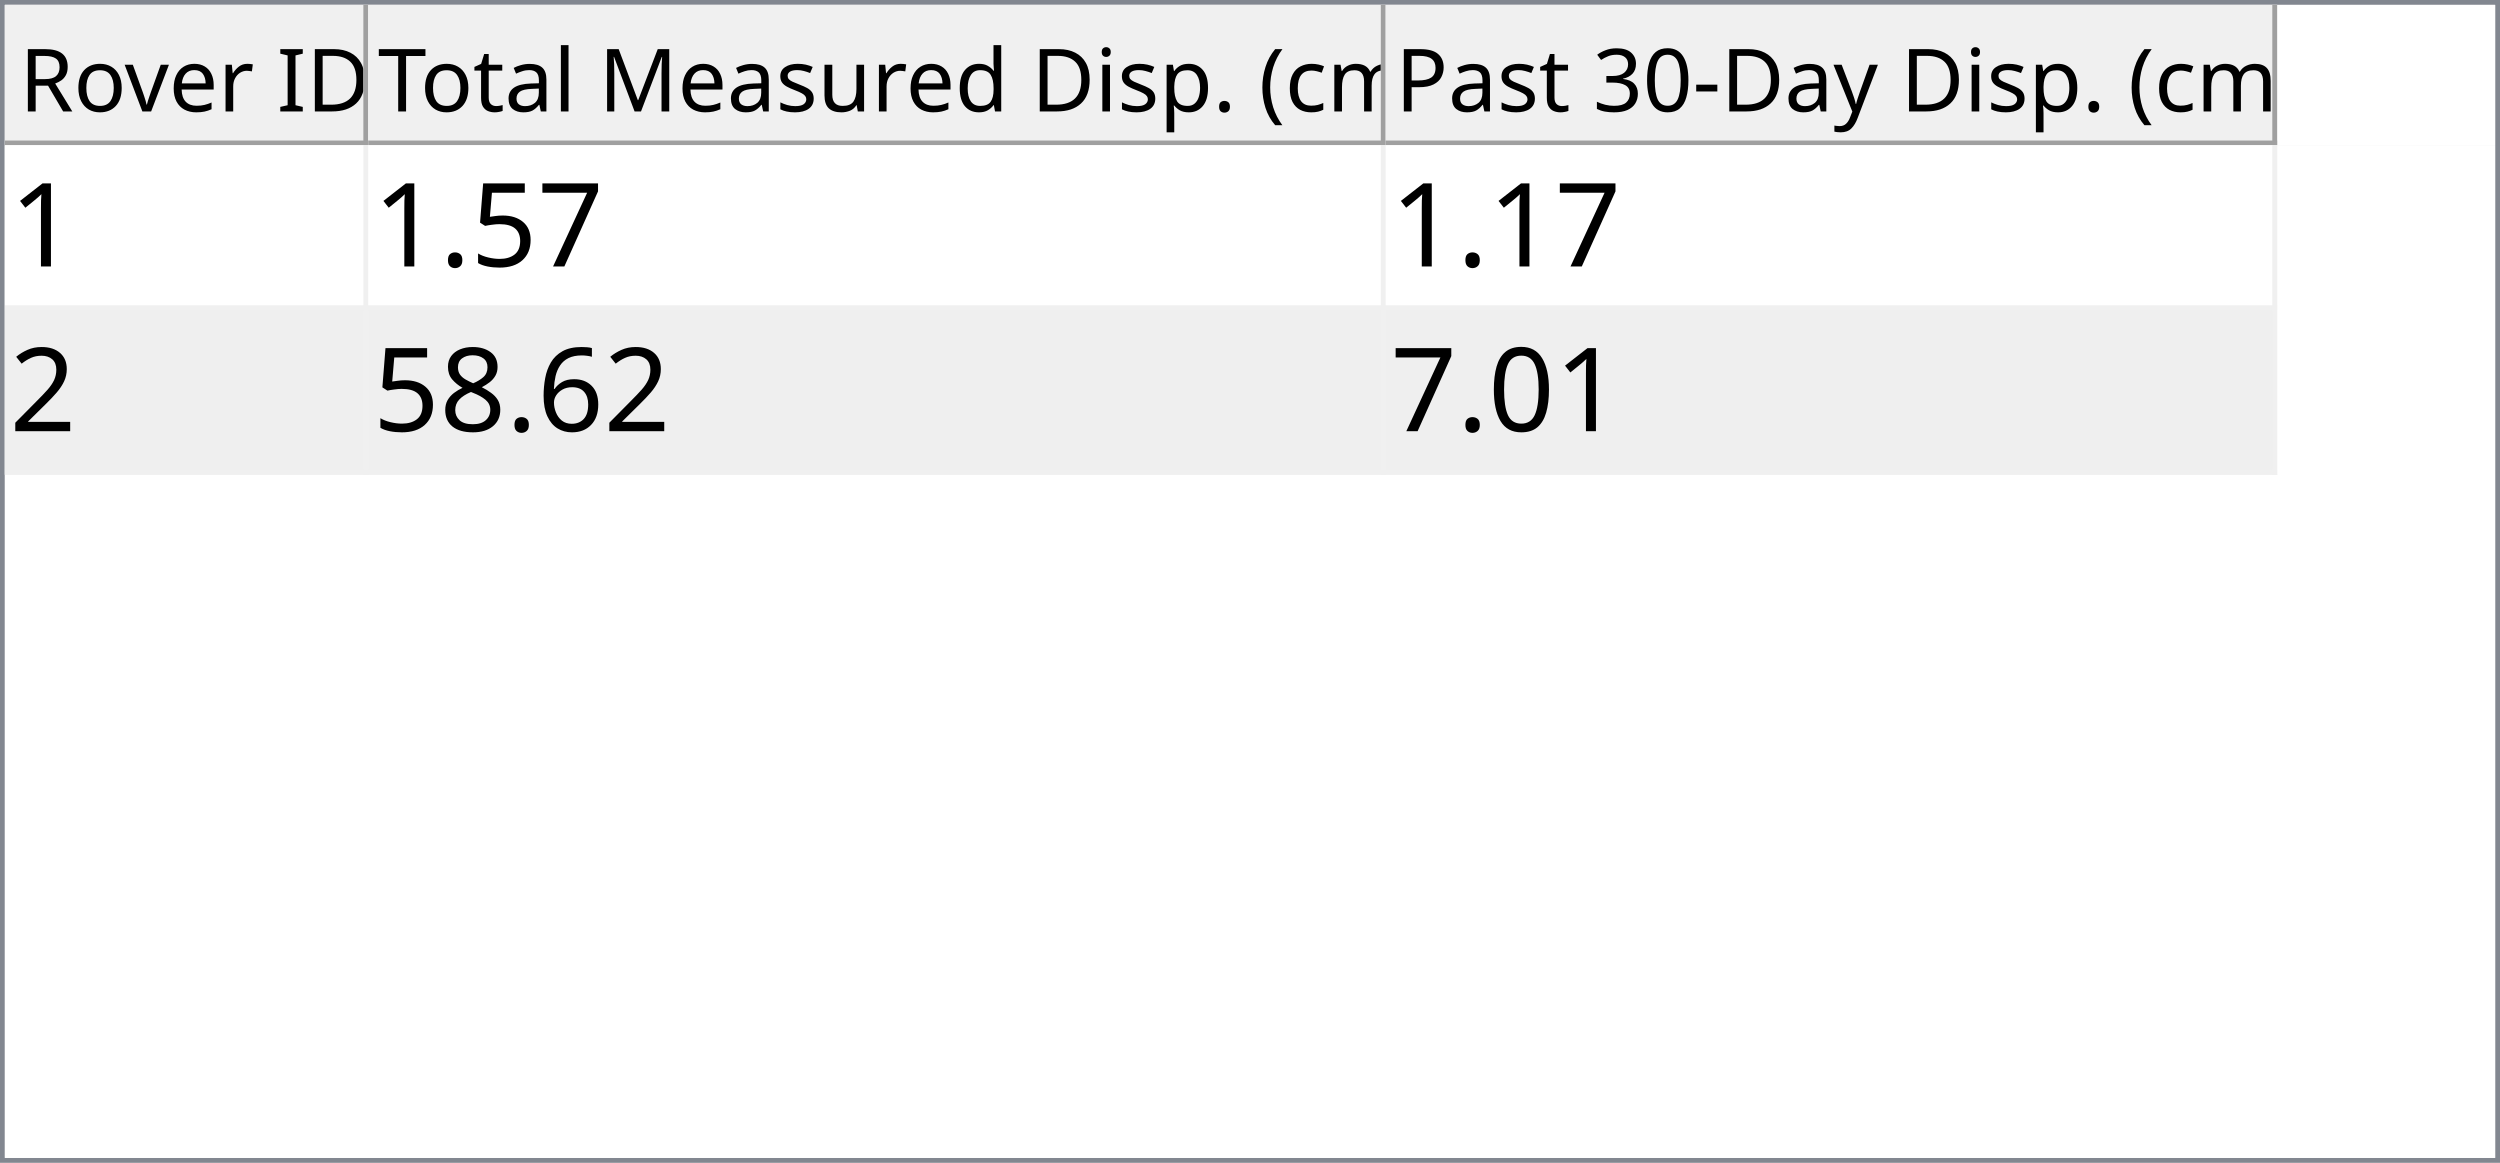
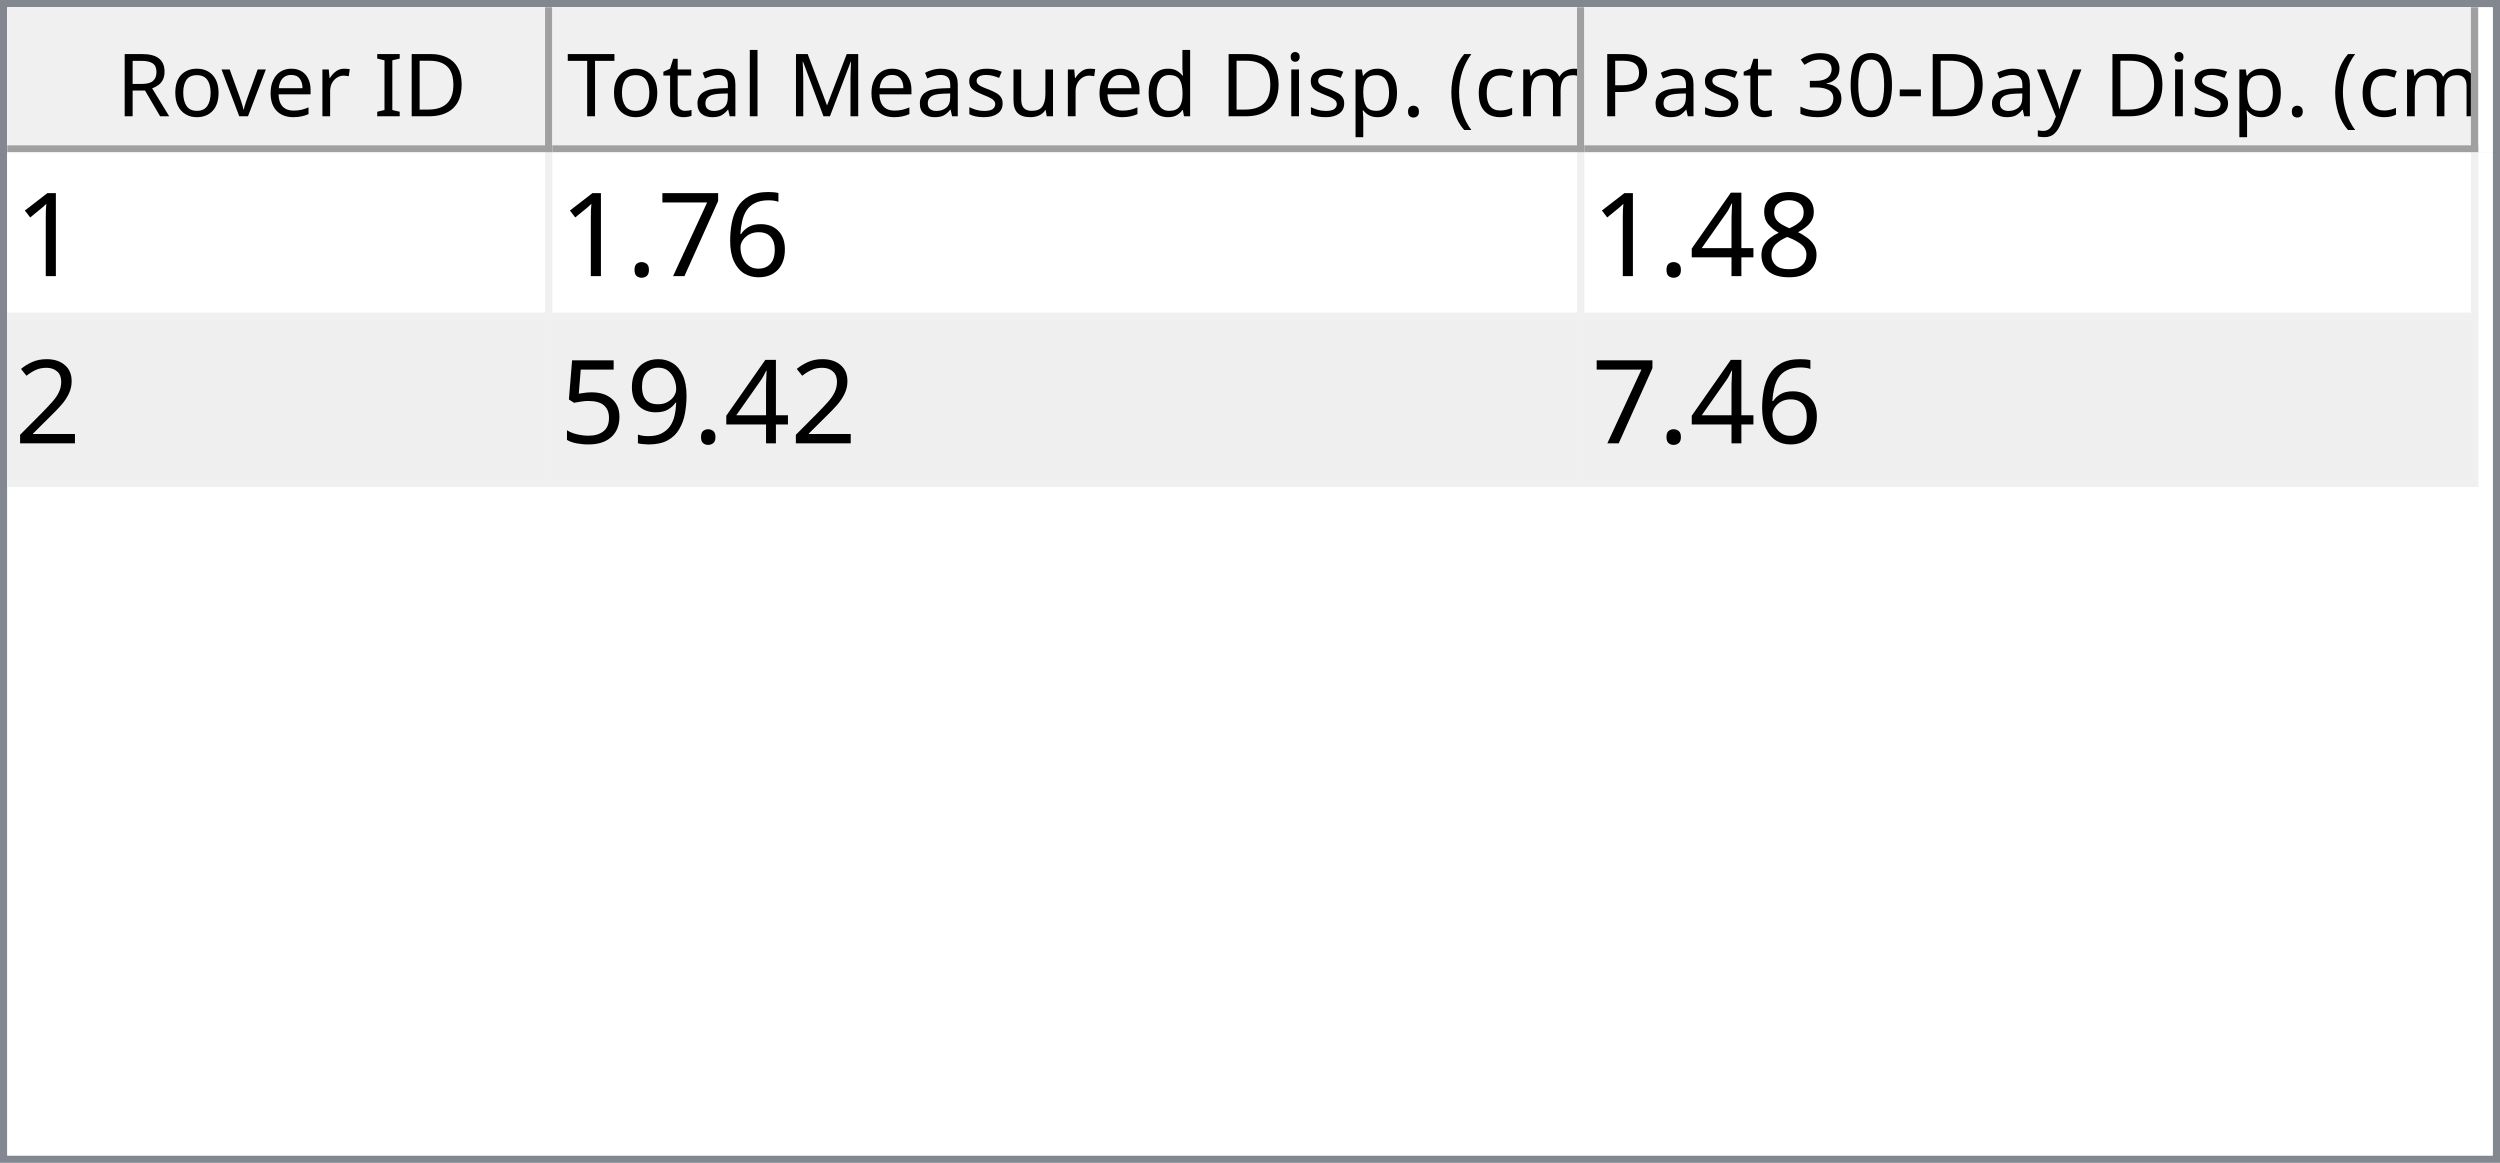
- <svg xmlns="http://www.w3.org/2000/svg" style="fill-opacity:1; color-rendering:auto; color-interpolation:auto; text-rendering:auto; stroke:black; stroke-linecap:square; stroke-miterlimit:10; shape-rendering:auto; stroke-opacity:1; fill:black; stroke-dasharray:none; font-weight:normal; stroke-width:1; font-family:'Dialog'; font-style:normal; stroke-linejoin:miter; font-size:12px; stroke-dashoffset:0; image-rendering:auto;" width="516" height="240">
+ <svg xmlns="http://www.w3.org/2000/svg" style="fill-opacity:1; color-rendering:auto; color-interpolation:auto; text-rendering:auto; stroke:black; stroke-linecap:square; stroke-miterlimit:10; shape-rendering:auto; stroke-opacity:1; fill:black; stroke-dasharray:none; font-weight:normal; stroke-width:1; font-family:'Dialog'; font-style:normal; stroke-linejoin:miter; font-size:12px; stroke-dashoffset:0; image-rendering:auto;" width="344" height="160">
  <defs id="genericDefs" />
  <g>
    <defs id="defs1">
      <clipPath clipPathUnits="userSpaceOnUse" id="clipPath1">
-         <path d="M0 0 L516 0 L516 240 L0 240 L0 0 Z" />
+         <path d="M0 0 L344 0 L344 160 L0 160 L0 0 Z" />
      </clipPath>
      <clipPath clipPathUnits="userSpaceOnUse" id="clipPath2">
-         <path d="M0 0 L0 240 L516 240 L516 0 Z" />
+         <path d="M0 0 L0 160 L344 160 L344 0 Z" />
      </clipPath>
      <clipPath clipPathUnits="userSpaceOnUse" id="clipPath3">
-         <path d="M0 0 L0 29 L514 29 L514 0 Z" />
+         <path d="M0 0 L0 20 L342 20 L342 0 Z" />
      </clipPath>
      <clipPath clipPathUnits="userSpaceOnUse" id="clipPath4">
-         <path d="M0 0 L0 29 L75 29 L75 0 Z" />
+         <path d="M0 0 L0 20 L75 20 L75 0 Z" />
      </clipPath>
      <clipPath clipPathUnits="userSpaceOnUse" id="clipPath5">
-         <path d="M1 1 L1 28 L74 28 L74 1 Z" />
+         <path d="M1 1 L1 19 L74 19 L74 1 Z" />
      </clipPath>
      <clipPath clipPathUnits="userSpaceOnUse" id="clipPath6">
-         <path d="M0 0 L0 27 L73 27 L73 0 Z" />
+         <path d="M0 0 L0 18 L73 18 L73 0 Z" />
      </clipPath>
      <clipPath clipPathUnits="userSpaceOnUse" id="clipPath7">
-         <path d="M-0.5 -0.5 L-0.5 28.5 L74.5 28.5 L74.5 -0.5 Z" />
+         <path d="M-0.5 -0.5 L-0.5 19.5 L74.5 19.5 L74.5 -0.5 Z" />
      </clipPath>
      <clipPath clipPathUnits="userSpaceOnUse" id="clipPath8">
-         <path d="M0 0 L0 29 L210 29 L210 0 Z" />
+         <path d="M0 0 L0 20 L142 20 L142 0 Z" />
      </clipPath>
      <clipPath clipPathUnits="userSpaceOnUse" id="clipPath9">
-         <path d="M1 1 L1 28 L209 28 L209 1 Z" />
+         <path d="M1 1 L1 19 L141 19 L141 1 Z" />
      </clipPath>
      <clipPath clipPathUnits="userSpaceOnUse" id="clipPath10">
-         <path d="M0 0 L0 27 L208 27 L208 0 Z" />
+         <path d="M0 0 L0 18 L140 18 L140 0 Z" />
      </clipPath>
      <clipPath clipPathUnits="userSpaceOnUse" id="clipPath11">
-         <path d="M-0.5 -0.5 L-0.5 28.5 L209.5 28.5 L209.5 -0.5 Z" />
+         <path d="M-0.5 -0.5 L-0.5 19.5 L141.5 19.5 L141.5 -0.5 Z" />
      </clipPath>
      <clipPath clipPathUnits="userSpaceOnUse" id="clipPath12">
-         <path d="M0 0 L0 29 L184 29 L184 0 Z" />
+         <path d="M0 0 L0 20 L123 20 L123 0 Z" />
      </clipPath>
      <clipPath clipPathUnits="userSpaceOnUse" id="clipPath13">
-         <path d="M1 1 L1 28 L183 28 L183 1 Z" />
+         <path d="M1 1 L1 19 L122 19 L122 1 Z" />
      </clipPath>
      <clipPath clipPathUnits="userSpaceOnUse" id="clipPath14">
-         <path d="M0 0 L0 27 L182 27 L182 0 Z" />
+         <path d="M0 0 L0 18 L121 18 L121 0 Z" />
      </clipPath>
      <clipPath clipPathUnits="userSpaceOnUse" id="clipPath15">
-         <path d="M-0.5 -0.5 L-0.5 28.5 L183.5 28.5 L183.5 -0.5 Z" />
+         <path d="M-0.5 -0.5 L-0.5 19.5 L122.5 19.5 L122.5 -0.5 Z" />
      </clipPath>
      <clipPath clipPathUnits="userSpaceOnUse" id="clipPath16">
-         <path d="M0 0 L0 209 L514 209 L514 0 Z" />
+         <path d="M0 0 L0 138 L342 138 L342 0 Z" />
      </clipPath>
      <clipPath clipPathUnits="userSpaceOnUse" id="clipPath17">
-         <path d="M0 0 L0 68 L469 68 L469 0 Z" />
+         <path d="M0 0 L0 46 L340 46 L340 0 Z" />
      </clipPath>
      <clipPath clipPathUnits="userSpaceOnUse" id="clipPath18">
-         <path d="M-0.5 -0.5 L-0.5 67.5 L468.5 67.5 L468.5 -0.5 Z" />
+         <path d="M-0.5 -0.5 L-0.5 45.5 L339.5 45.5 L339.5 -0.5 Z" />
      </clipPath>
      <clipPath clipPathUnits="userSpaceOnUse" id="clipPath19">
-         <path d="M0 0 L0 33 L74 33 L74 0 Z" />
+         <path d="M0 0 L0 22 L74 22 L74 0 Z" />
      </clipPath>
      <clipPath clipPathUnits="userSpaceOnUse" id="clipPath20">
-         <path d="M0 0 L0 33 L209 33 L209 0 Z" />
+         <path d="M0 0 L0 22 L141 22 L141 0 Z" />
      </clipPath>
      <clipPath clipPathUnits="userSpaceOnUse" id="clipPath21">
-         <path d="M0 0 L0 33 L183 33 L183 0 Z" />
+         <path d="M0 0 L0 22 L122 22 L122 0 Z" />
      </clipPath>
      <font horiz-adv-x="64.551" id="font1">
        <font-face ascent="107.91" descent="25.098" units-per-em="100" style="font-style:normal; font-family:Segoe UI; font-weight:normal;" />
        <missing-glyph horiz-adv-x="64.551" d="M8.109 0 L8.109 68.266 L56.453 68.266 L56.453 0 L8.109 0 ZM15.328 7.234 L49.219 7.234 L49.219 61.031 L15.328 61.031 L15.328 7.234 Z" />
        <glyph unicode="D" horiz-adv-x="70.117" d="M9.188 0 L9.188 70.016 L28.516 70.016 Q65.531 70.016 65.531 35.891 Q65.531 19.672 55.25 9.836 Q44.969 0 27.734 0 L9.188 0 ZM17.391 62.594 L17.391 7.422 L27.828 7.422 Q41.609 7.422 49.273 14.797 Q56.938 22.172 56.938 35.688 Q56.938 62.594 28.328 62.594 L17.391 62.594 Z" />
        <glyph unicode="I" horiz-adv-x="26.611" d="M17.391 0 L9.188 0 L9.188 70.016 L17.391 70.016 L17.391 0 Z" />
        <glyph unicode=" " horiz-adv-x="27.393" d="" />
        <glyph unicode="r" horiz-adv-x="34.766" d="M34.188 41.891 Q32.078 43.5 28.125 43.5 Q23 43.5 19.555 38.672 Q16.109 33.844 16.109 25.484 L16.109 0 L8.109 0 L8.109 50 L16.109 50 L16.109 39.703 L16.312 39.703 Q18.016 44.969 21.531 47.922 Q25.047 50.875 29.391 50.875 Q32.516 50.875 34.188 50.203 L34.188 41.891 Z" />
        <glyph unicode="e" horiz-adv-x="52.295" d="M48.297 23 L12.984 23 Q13.188 14.656 17.484 10.109 Q21.781 5.562 29.297 5.562 Q37.75 5.562 44.828 11.141 L44.828 3.609 Q38.234 -1.172 27.391 -1.172 Q16.797 -1.172 10.742 5.641 Q4.688 12.453 4.688 24.812 Q4.688 36.469 11.305 43.82 Q17.922 51.172 27.734 51.172 Q37.547 51.172 42.922 44.828 Q48.297 38.484 48.297 27.203 L48.297 23 ZM40.094 29.781 Q40.047 36.719 36.75 40.578 Q33.453 44.438 27.594 44.438 Q21.922 44.438 17.969 40.383 Q14.016 36.328 13.094 29.781 L40.094 29.781 Z" />
        <glyph unicode="v" horiz-adv-x="47.9" d="M47.406 50 L27.484 0 L19.625 0 L0.688 50 L9.469 50 L22.172 13.672 Q23.578 9.672 23.922 6.688 L24.125 6.688 Q24.609 10.453 25.688 13.484 L38.969 50 L47.406 50 Z" />
        <glyph unicode="o" horiz-adv-x="58.594" d="M29 -1.172 Q17.922 -1.172 11.305 5.836 Q4.688 12.844 4.688 24.422 Q4.688 37.016 11.57 44.094 Q18.453 51.172 30.172 51.172 Q41.359 51.172 47.633 44.289 Q53.906 37.406 53.906 25.203 Q53.906 13.234 47.141 6.031 Q40.375 -1.172 29 -1.172 ZM29.594 44.438 Q21.875 44.438 17.383 39.188 Q12.891 33.938 12.891 24.703 Q12.891 15.828 17.43 10.695 Q21.969 5.562 29.594 5.562 Q37.359 5.562 41.531 10.594 Q45.703 15.625 45.703 24.906 Q45.703 34.281 41.531 39.359 Q37.359 44.438 29.594 44.438 Z" />
        <glyph unicode="R" horiz-adv-x="59.814" d="M59.375 0 L49.609 0 L37.891 19.625 Q36.281 22.359 34.766 24.289 Q33.25 26.219 31.664 27.438 Q30.078 28.656 28.25 29.219 Q26.422 29.781 24.125 29.781 L17.391 29.781 L17.391 0 L9.188 0 L9.188 70.016 L30.078 70.016 Q34.672 70.016 38.555 68.867 Q42.438 67.719 45.289 65.375 Q48.141 63.031 49.758 59.547 Q51.375 56.062 51.375 51.375 Q51.375 47.703 50.273 44.656 Q49.172 41.609 47.148 39.211 Q45.125 36.812 42.266 35.133 Q39.406 33.453 35.844 32.516 L35.844 32.328 Q37.594 31.547 38.891 30.547 Q40.188 29.547 41.359 28.18 Q42.531 26.812 43.68 25.078 Q44.828 23.344 46.234 21.047 L59.375 0 ZM17.391 62.594 L17.391 37.203 L28.516 37.203 Q31.594 37.203 34.203 38.133 Q36.812 39.062 38.719 40.797 Q40.625 42.531 41.703 45.047 Q42.781 47.562 42.781 50.688 Q42.781 56.297 39.141 59.445 Q35.5 62.594 28.609 62.594 L17.391 62.594 Z" />
        <glyph unicode=")" horiz-adv-x="30.176" d="M8.297 -15.922 L1.172 -15.922 Q16.406 2.344 16.406 26.812 Q16.406 51.469 1.078 70.016 L8.297 70.016 Q23.531 52.156 23.531 26.703 Q23.531 1.375 8.297 -15.922 Z" />
        <glyph unicode="m" horiz-adv-x="86.133" d="M79.109 0 L71.094 0 L71.094 28.719 Q71.094 37.016 68.531 40.727 Q65.969 44.438 59.906 44.438 Q54.781 44.438 51.195 39.75 Q47.609 35.062 47.609 28.516 L47.609 0 L39.594 0 L39.594 29.688 Q39.594 44.438 28.219 44.438 Q22.953 44.438 19.531 40.016 Q16.109 35.594 16.109 28.516 L16.109 0 L8.109 0 L8.109 50 L16.109 50 L16.109 42.094 L16.312 42.094 Q21.625 51.172 31.844 51.172 Q36.969 51.172 40.773 48.312 Q44.578 45.453 46 40.828 Q51.562 51.172 62.594 51.172 Q79.109 51.172 79.109 30.812 L79.109 0 Z" />
        <glyph unicode="c" horiz-adv-x="46.191" d="M42.188 2.297 Q36.422 -1.172 28.516 -1.172 Q17.828 -1.172 11.258 5.789 Q4.688 12.75 4.688 23.828 Q4.688 36.188 11.766 43.68 Q18.844 51.172 30.672 51.172 Q37.25 51.172 42.281 48.734 L42.281 40.531 Q36.719 44.438 30.375 44.438 Q22.703 44.438 17.797 38.945 Q12.891 33.453 12.891 24.516 Q12.891 15.719 17.508 10.641 Q22.125 5.562 29.891 5.562 Q36.422 5.562 42.188 9.906 L42.188 2.297 Z" />
        <glyph unicode="(" horiz-adv-x="30.176" d="M29.109 -15.922 L21.969 -15.922 Q6.844 1.375 6.844 26.703 Q6.844 52.156 21.969 70.016 L29.203 70.016 Q13.875 51.469 13.875 26.812 Q13.875 2.344 29.109 -15.922 Z" />
        <glyph unicode="." horiz-adv-x="21.68" d="M10.891 -1.078 Q8.641 -1.078 7.055 0.539 Q5.469 2.156 5.469 4.391 Q5.469 6.641 7.055 8.273 Q8.641 9.906 10.891 9.906 Q13.188 9.906 14.797 8.273 Q16.406 6.641 16.406 4.391 Q16.406 2.156 14.797 0.539 Q13.188 -1.078 10.891 -1.078 Z" />
        <glyph unicode="p" horiz-adv-x="58.789" d="M16.312 7.234 L16.109 7.234 L16.109 -23 L8.109 -23 L8.109 50 L16.109 50 L16.109 41.219 L16.312 41.219 Q22.219 51.172 33.594 51.172 Q43.266 51.172 48.688 44.461 Q54.109 37.75 54.109 26.469 Q54.109 13.922 48 6.375 Q41.891 -1.172 31.297 -1.172 Q21.578 -1.172 16.312 7.234 ZM16.109 27.391 L16.109 20.406 Q16.109 14.203 20.141 9.883 Q24.172 5.562 30.375 5.562 Q37.641 5.562 41.773 11.133 Q45.906 16.703 45.906 26.609 Q45.906 34.969 42.047 39.703 Q38.188 44.438 31.594 44.438 Q24.609 44.438 20.359 39.578 Q16.109 34.719 16.109 27.391 Z" />
        <glyph unicode="i" horiz-adv-x="24.219" d="M12.203 62.703 Q10.062 62.703 8.547 64.164 Q7.031 65.625 7.031 67.875 Q7.031 70.125 8.547 71.609 Q10.062 73.094 12.203 73.094 Q14.406 73.094 15.945 71.609 Q17.484 70.125 17.484 67.875 Q17.484 65.719 15.945 64.211 Q14.406 62.703 12.203 62.703 ZM16.109 0 L8.109 0 L8.109 50 L16.109 50 L16.109 0 Z" />
        <glyph unicode="d" horiz-adv-x="58.887" d="M50.781 0 L42.781 0 L42.781 8.5 L42.578 8.5 Q37.016 -1.172 25.391 -1.172 Q15.969 -1.172 10.328 5.539 Q4.688 12.25 4.688 23.828 Q4.688 36.234 10.938 43.703 Q17.188 51.172 27.594 51.172 Q37.891 51.172 42.578 43.062 L42.781 43.062 L42.781 74.031 L50.781 74.031 L50.781 0 ZM42.781 22.609 L42.781 29.984 Q42.781 36.031 38.773 40.234 Q34.766 44.438 28.609 44.438 Q21.297 44.438 17.094 39.062 Q12.891 33.688 12.891 24.219 Q12.891 15.578 16.922 10.57 Q20.953 5.562 27.734 5.562 Q34.422 5.562 38.602 10.398 Q42.781 15.234 42.781 22.609 Z" />
        <glyph unicode="u" horiz-adv-x="56.592" d="M48.531 0 L40.531 0 L40.531 7.906 L40.328 7.906 Q35.359 -1.172 24.906 -1.172 Q7.031 -1.172 7.031 20.125 L7.031 50 L14.984 50 L14.984 21.391 Q14.984 5.562 27.094 5.562 Q32.953 5.562 36.742 9.883 Q40.531 14.203 40.531 21.188 L40.531 50 L48.531 50 L48.531 0 Z" />
        <glyph unicode="s" horiz-adv-x="42.432" d="M5.078 1.812 L5.078 10.406 Q11.625 5.562 19.484 5.562 Q30.031 5.562 30.031 12.594 Q30.031 14.594 29.125 15.992 Q28.219 17.391 26.68 18.461 Q25.141 19.531 23.07 20.383 Q21 21.234 18.609 22.172 Q15.281 23.484 12.766 24.828 Q10.25 26.172 8.57 27.859 Q6.891 29.547 6.031 31.695 Q5.172 33.844 5.172 36.719 Q5.172 40.234 6.789 42.945 Q8.406 45.656 11.086 47.484 Q13.766 49.312 17.211 50.242 Q20.656 51.172 24.312 51.172 Q30.812 51.172 35.938 48.922 L35.938 40.828 Q30.422 44.438 23.25 44.438 Q21 44.438 19.195 43.922 Q17.391 43.406 16.094 42.477 Q14.797 41.547 14.086 40.258 Q13.375 38.969 13.375 37.406 Q13.375 35.453 14.086 34.133 Q14.797 32.812 16.164 31.789 Q17.531 30.766 19.484 29.938 Q21.438 29.109 23.922 28.125 Q27.25 26.859 29.883 25.516 Q32.516 24.172 34.375 22.484 Q36.234 20.797 37.234 18.602 Q38.234 16.406 38.234 13.375 Q38.234 9.672 36.602 6.938 Q34.969 4.203 32.234 2.398 Q29.5 0.594 25.93 -0.289 Q22.359 -1.172 18.453 -1.172 Q10.75 -1.172 5.078 1.812 Z" />
        <glyph unicode="M" horiz-adv-x="89.795" d="M80.562 0 L72.406 0 L72.406 46.969 Q72.406 52.547 73.094 60.594 L72.906 60.594 Q71.734 55.859 70.797 53.812 L46.875 0 L42.875 0 L19 53.422 Q17.969 55.766 16.891 60.594 L16.703 60.594 Q17.094 56.391 17.094 46.875 L17.094 0 L9.188 0 L9.188 70.016 L20.016 70.016 L41.5 21.188 Q44 15.578 44.734 12.797 L45.016 12.797 Q47.125 18.562 48.391 21.391 L70.312 70.016 L80.562 70.016 L80.562 0 Z" />
        <glyph unicode="l" horiz-adv-x="24.219" d="M16.109 0 L8.109 0 L8.109 74.031 L16.109 74.031 L16.109 0 Z" />
        <glyph unicode="a" horiz-adv-x="50.879" d="M43.891 0 L35.891 0 L35.891 7.812 L35.688 7.812 Q30.469 -1.172 20.312 -1.172 Q12.844 -1.172 8.617 2.781 Q4.391 6.734 4.391 13.281 Q4.391 27.297 20.906 29.594 L35.891 31.688 Q35.891 44.438 25.594 44.438 Q16.547 44.438 9.281 38.281 L9.281 46.484 Q16.656 51.172 26.266 51.172 Q43.891 51.172 43.891 32.516 L43.891 0 ZM35.891 25.297 L23.828 23.641 Q18.266 22.859 15.43 20.875 Q12.594 18.891 12.594 13.875 Q12.594 10.203 15.211 7.883 Q17.828 5.562 22.172 5.562 Q28.125 5.562 32.008 9.742 Q35.891 13.922 35.891 20.312 L35.891 25.297 Z" />
        <glyph unicode="t" horiz-adv-x="33.887" d="M31.297 0.484 Q28.469 -1.078 23.828 -1.078 Q10.688 -1.078 10.688 13.578 L10.688 43.172 L2.094 43.172 L2.094 50 L10.688 50 L10.688 62.203 L18.703 64.797 L18.703 50 L31.297 50 L31.297 43.172 L18.703 43.172 L18.703 14.984 Q18.703 9.969 20.414 7.82 Q22.125 5.672 26.078 5.672 Q29.109 5.672 31.297 7.328 L31.297 0.484 Z" />
        <glyph unicode="T" horiz-adv-x="52.393" d="M50.594 62.594 L30.375 62.594 L30.375 0 L22.172 0 L22.172 62.594 L2 62.594 L2 70.016 L50.594 70.016 L50.594 62.594 Z" />
        <glyph unicode="y" horiz-adv-x="48.389" d="M47.906 50 L24.906 -8.016 Q18.75 -23.531 7.625 -23.531 Q4.5 -23.531 2.391 -22.906 L2.391 -15.719 Q4.984 -16.609 7.125 -16.609 Q13.188 -16.609 16.219 -9.375 L20.219 0.094 L0.688 50 L9.578 50 L23.094 11.531 Q23.344 10.797 24.125 7.719 L24.422 7.719 Q24.656 8.891 25.391 11.422 L39.594 50 L47.906 50 Z" />
        <glyph unicode="-" horiz-adv-x="39.99" d="M33.688 24.703 L7.031 24.703 L7.031 31 L33.688 31 L33.688 24.703 Z" />
        <glyph unicode="0" horiz-adv-x="53.906" d="M49.812 35.297 Q49.812 26.516 48.219 19.727 Q46.625 12.938 43.625 8.273 Q40.625 3.609 36.258 1.195 Q31.891 -1.219 26.312 -1.219 Q21.047 -1.219 16.922 1.102 Q12.797 3.422 9.961 7.867 Q7.125 12.312 5.664 18.781 Q4.203 25.25 4.203 33.594 Q4.203 42.781 5.742 49.812 Q7.281 56.844 10.258 61.602 Q13.234 66.359 17.656 68.773 Q22.078 71.188 27.781 71.188 Q49.812 71.188 49.812 35.297 ZM41.609 34.516 Q41.609 64.406 27.391 64.406 Q12.406 64.406 12.406 33.984 Q12.406 5.609 27.094 5.609 Q41.609 5.609 41.609 34.516 Z" />
        <glyph unicode="3" horiz-adv-x="53.906" d="M46.531 19.828 Q46.531 15.094 44.75 11.211 Q42.969 7.328 39.719 4.57 Q36.469 1.812 31.93 0.297 Q27.391 -1.219 21.922 -1.219 Q11.922 -1.219 6 2.594 L6 11.188 Q13.094 5.609 22.219 5.609 Q25.875 5.609 28.828 6.539 Q31.781 7.469 33.906 9.227 Q36.031 10.984 37.18 13.477 Q38.328 15.969 38.328 19.094 Q38.328 32.812 18.797 32.812 L12.984 32.812 L12.984 39.594 L18.5 39.594 Q35.797 39.594 35.797 52.484 Q35.797 64.406 22.609 64.406 Q15.188 64.406 8.688 59.422 L8.688 67.188 Q15.375 71.188 24.609 71.188 Q29 71.188 32.57 69.969 Q36.141 68.75 38.68 66.555 Q41.219 64.359 42.609 61.281 Q44 58.203 44 54.5 Q44 40.672 30.031 36.719 L30.031 36.531 Q33.594 36.141 36.625 34.797 Q39.656 33.453 41.852 31.305 Q44.047 29.156 45.289 26.25 Q46.531 23.344 46.531 19.828 Z" />
        <glyph unicode="P" horiz-adv-x="56.006" d="M17.391 26.469 L17.391 0 L9.188 0 L9.188 70.016 L28.422 70.016 Q39.656 70.016 45.828 64.547 Q52 59.078 52 49.125 Q52 39.156 45.141 32.812 Q38.281 26.469 26.609 26.469 L17.391 26.469 ZM17.391 62.594 L17.391 33.891 L25.984 33.891 Q34.469 33.891 38.938 37.773 Q43.406 41.656 43.406 48.734 Q43.406 62.594 27 62.594 L17.391 62.594 Z" />
      </font>
      <font horiz-adv-x="75.0" id="font2">
        <font-face ascent="100.537" descent="21.973" units-per-em="100" style="font-style:normal; font-family:sans-serif; font-weight:normal;" />
        <missing-glyph horiz-adv-x="75.0" d="M12.5 0 L12.5 62.5 L62.5 62.5 L62.5 0 L12.5 0 ZM14.062 1.562 L60.938 1.562 L60.938 60.938 L14.062 60.938 L14.062 1.562 Z" />
        <glyph unicode="1" horiz-adv-x="55.615" d="M37.25 0 L28.469 0 L28.469 56 Q25.297 52.984 20.141 49.953 Q14.984 46.922 10.891 45.406 L10.891 53.906 Q18.266 57.375 23.781 62.305 Q29.297 67.234 31.594 71.875 L37.25 71.875 L37.25 0 Z" />
+         <glyph unicode="6" horiz-adv-x="55.615" d="M49.75 54.047 L41.016 53.375 Q39.844 58.547 37.703 60.891 Q34.125 64.656 28.906 64.656 Q24.703 64.656 21.531 62.312 Q17.391 59.281 14.992 53.469 Q12.594 47.656 12.5 36.922 Q15.672 41.75 20.266 44.094 Q24.859 46.438 29.891 46.438 Q38.672 46.438 44.852 39.969 Q51.031 33.5 51.031 23.25 Q51.031 16.5 48.125 10.719 Q45.219 4.938 40.141 1.859 Q35.062 -1.219 28.609 -1.219 Q17.625 -1.219 10.695 6.859 Q3.766 14.938 3.766 33.5 Q3.766 54.25 11.422 63.672 Q18.109 71.875 29.438 71.875 Q37.891 71.875 43.289 67.141 Q48.688 62.406 49.75 54.047 ZM13.875 23.188 Q13.875 18.656 15.797 14.508 Q17.719 10.359 21.188 8.18 Q24.656 6 28.469 6 Q34.031 6 38.039 10.492 Q42.047 14.984 42.047 22.703 Q42.047 30.125 38.086 34.398 Q34.125 38.672 28.125 38.672 Q22.172 38.672 18.023 34.398 Q13.875 30.125 13.875 23.188 Z" />
        <glyph unicode="7" horiz-adv-x="55.615" d="M4.734 62.203 L4.734 70.656 L51.078 70.656 L51.078 63.812 Q44.234 56.547 37.523 44.484 Q30.812 32.422 27.156 19.672 Q24.516 10.688 23.781 0 L14.75 0 Q14.891 8.453 18.062 20.414 Q21.234 32.375 27.172 43.484 Q33.109 54.594 39.797 62.203 L4.734 62.203 Z" />
+         <glyph unicode="." horiz-adv-x="27.783" d="M9.078 0 L9.078 10.016 L19.094 10.016 L19.094 0 L9.078 0 Z" />
+         <glyph unicode="8" horiz-adv-x="55.615" d="M17.672 38.812 Q12.203 40.828 9.57 44.539 Q6.938 48.25 6.938 53.422 Q6.938 61.234 12.555 66.555 Q18.172 71.875 27.484 71.875 Q36.859 71.875 42.578 66.43 Q48.297 60.984 48.297 53.172 Q48.297 48.188 45.68 44.508 Q43.062 40.828 37.75 38.812 Q44.344 36.672 47.781 31.883 Q51.219 27.094 51.219 20.453 Q51.219 11.281 44.727 5.031 Q38.234 -1.219 27.641 -1.219 Q17.047 -1.219 10.547 5.055 Q4.047 11.328 4.047 20.703 Q4.047 27.688 7.594 32.398 Q11.141 37.109 17.672 38.812 ZM15.922 53.719 Q15.922 48.641 19.195 45.414 Q22.469 42.188 27.688 42.188 Q32.766 42.188 36.016 45.383 Q39.266 48.578 39.266 53.219 Q39.266 58.062 35.914 61.359 Q32.562 64.656 27.594 64.656 Q22.562 64.656 19.242 61.43 Q15.922 58.203 15.922 53.719 ZM13.094 20.656 Q13.094 16.891 14.875 13.375 Q16.656 9.859 20.172 7.93 Q23.688 6 27.734 6 Q34.031 6 38.133 10.055 Q42.234 14.109 42.234 20.359 Q42.234 26.703 38.016 30.859 Q33.797 35.016 27.438 35.016 Q21.234 35.016 17.164 30.914 Q13.094 26.812 13.094 20.656 Z" />
+         <glyph unicode="4" horiz-adv-x="55.615" d="M32.328 0 L32.328 17.141 L1.266 17.141 L1.266 25.203 L33.938 71.578 L41.109 71.578 L41.109 25.203 L50.781 25.203 L50.781 17.141 L41.109 17.141 L41.109 0 L32.328 0 ZM32.328 25.203 L32.328 57.469 L9.906 25.203 L32.328 25.203 Z" />
+         <glyph unicode="2" horiz-adv-x="55.615" d="M50.344 8.453 L50.344 0 L3.031 0 Q2.938 3.172 4.047 6.109 Q5.859 10.938 9.836 15.625 Q13.812 20.312 21.344 26.469 Q33.016 36.031 37.117 41.625 Q41.219 47.219 41.219 52.203 Q41.219 57.422 37.477 61.008 Q33.734 64.594 27.734 64.594 Q21.391 64.594 17.578 60.789 Q13.766 56.984 13.719 50.25 L4.688 51.172 Q5.609 61.281 11.664 66.578 Q17.719 71.875 27.938 71.875 Q38.234 71.875 44.242 66.164 Q50.25 60.453 50.25 52 Q50.25 47.703 48.492 43.555 Q46.734 39.406 42.656 34.812 Q38.578 30.219 29.109 22.219 Q21.188 15.578 18.945 13.211 Q16.703 10.844 15.234 8.453 L50.344 8.453 Z" />
+         <glyph unicode="9" horiz-adv-x="55.615" d="M5.469 16.547 L13.922 17.328 Q14.984 11.375 18.016 8.688 Q21.047 6 25.781 6 Q29.828 6 32.883 7.859 Q35.938 9.719 37.891 12.82 Q39.844 15.922 41.164 21.195 Q42.484 26.469 42.484 31.938 Q42.484 32.516 42.438 33.688 Q39.797 29.5 35.234 26.883 Q30.672 24.266 25.344 24.266 Q16.453 24.266 10.305 30.711 Q4.156 37.156 4.156 47.703 Q4.156 58.594 10.578 65.234 Q17 71.875 26.656 71.875 Q33.641 71.875 39.43 68.117 Q45.219 64.359 48.219 57.398 Q51.219 50.438 51.219 37.25 Q51.219 23.531 48.242 15.406 Q45.266 7.281 39.383 3.031 Q33.5 -1.219 25.594 -1.219 Q17.188 -1.219 11.867 3.445 Q6.547 8.109 5.469 16.547 ZM41.453 48.141 Q41.453 55.719 37.43 60.156 Q33.406 64.594 27.734 64.594 Q21.875 64.594 17.531 59.812 Q13.188 55.031 13.188 47.406 Q13.188 40.578 17.312 36.305 Q21.438 32.031 27.484 32.031 Q33.594 32.031 37.523 36.305 Q41.453 40.578 41.453 48.141 Z" />
        <glyph unicode="5" horiz-adv-x="55.615" d="M4.156 18.75 L13.375 19.531 Q14.406 12.797 18.141 9.398 Q21.875 6 27.156 6 Q33.5 6 37.891 10.789 Q42.281 15.578 42.281 23.484 Q42.281 31 38.062 35.352 Q33.844 39.703 27 39.703 Q22.75 39.703 19.336 37.773 Q15.922 35.844 13.969 32.766 L5.719 33.844 L12.641 70.609 L48.25 70.609 L48.25 62.203 L19.672 62.203 L15.828 42.969 Q22.266 47.469 29.344 47.469 Q38.719 47.469 45.164 40.969 Q51.609 34.469 51.609 24.266 Q51.609 14.547 45.953 7.469 Q39.062 -1.219 27.156 -1.219 Q17.391 -1.219 11.211 4.25 Q5.031 9.719 4.156 18.75 Z" />
-         <glyph unicode="." horiz-adv-x="27.783" d="M9.078 0 L9.078 10.016 L19.094 10.016 L19.094 0 L9.078 0 Z" />
-         <glyph unicode="2" horiz-adv-x="55.615" d="M50.344 8.453 L50.344 0 L3.031 0 Q2.938 3.172 4.047 6.109 Q5.859 10.938 9.836 15.625 Q13.812 20.312 21.344 26.469 Q33.016 36.031 37.117 41.625 Q41.219 47.219 41.219 52.203 Q41.219 57.422 37.477 61.008 Q33.734 64.594 27.734 64.594 Q21.391 64.594 17.578 60.789 Q13.766 56.984 13.719 50.25 L4.688 51.172 Q5.609 61.281 11.664 66.578 Q17.719 71.875 27.938 71.875 Q38.234 71.875 44.242 66.164 Q50.25 60.453 50.25 52 Q50.25 47.703 48.492 43.555 Q46.734 39.406 42.656 34.812 Q38.578 30.219 29.109 22.219 Q21.188 15.578 18.945 13.211 Q16.703 10.844 15.234 8.453 L50.344 8.453 Z" />
-         <glyph unicode="6" horiz-adv-x="55.615" d="M49.75 54.047 L41.016 53.375 Q39.844 58.547 37.703 60.891 Q34.125 64.656 28.906 64.656 Q24.703 64.656 21.531 62.312 Q17.391 59.281 14.992 53.469 Q12.594 47.656 12.5 36.922 Q15.672 41.75 20.266 44.094 Q24.859 46.438 29.891 46.438 Q38.672 46.438 44.852 39.969 Q51.031 33.5 51.031 23.25 Q51.031 16.5 48.125 10.719 Q45.219 4.938 40.141 1.859 Q35.062 -1.219 28.609 -1.219 Q17.625 -1.219 10.695 6.859 Q3.766 14.938 3.766 33.5 Q3.766 54.25 11.422 63.672 Q18.109 71.875 29.438 71.875 Q37.891 71.875 43.289 67.141 Q48.688 62.406 49.75 54.047 ZM13.875 23.188 Q13.875 18.656 15.797 14.508 Q17.719 10.359 21.188 8.18 Q24.656 6 28.469 6 Q34.031 6 38.039 10.492 Q42.047 14.984 42.047 22.703 Q42.047 30.125 38.086 34.398 Q34.125 38.672 28.125 38.672 Q22.172 38.672 18.023 34.398 Q13.875 30.125 13.875 23.188 Z" />
-         <glyph unicode="8" horiz-adv-x="55.615" d="M17.672 38.812 Q12.203 40.828 9.57 44.539 Q6.938 48.25 6.938 53.422 Q6.938 61.234 12.555 66.555 Q18.172 71.875 27.484 71.875 Q36.859 71.875 42.578 66.43 Q48.297 60.984 48.297 53.172 Q48.297 48.188 45.68 44.508 Q43.062 40.828 37.75 38.812 Q44.344 36.672 47.781 31.883 Q51.219 27.094 51.219 20.453 Q51.219 11.281 44.727 5.031 Q38.234 -1.219 27.641 -1.219 Q17.047 -1.219 10.547 5.055 Q4.047 11.328 4.047 20.703 Q4.047 27.688 7.594 32.398 Q11.141 37.109 17.672 38.812 ZM15.922 53.719 Q15.922 48.641 19.195 45.414 Q22.469 42.188 27.688 42.188 Q32.766 42.188 36.016 45.383 Q39.266 48.578 39.266 53.219 Q39.266 58.062 35.914 61.359 Q32.562 64.656 27.594 64.656 Q22.562 64.656 19.242 61.43 Q15.922 58.203 15.922 53.719 ZM13.094 20.656 Q13.094 16.891 14.875 13.375 Q16.656 9.859 20.172 7.93 Q23.688 6 27.734 6 Q34.031 6 38.133 10.055 Q42.234 14.109 42.234 20.359 Q42.234 26.703 38.016 30.859 Q33.797 35.016 27.438 35.016 Q21.234 35.016 17.164 30.914 Q13.094 26.812 13.094 20.656 Z" />
-         <glyph unicode="0" horiz-adv-x="55.615" d="M4.156 35.297 Q4.156 48 6.766 55.742 Q9.375 63.484 14.523 67.68 Q19.672 71.875 27.484 71.875 Q33.25 71.875 37.594 69.555 Q41.938 67.234 44.773 62.867 Q47.609 58.5 49.219 52.227 Q50.828 45.953 50.828 35.297 Q50.828 22.703 48.242 14.969 Q45.656 7.234 40.508 3.008 Q35.359 -1.219 27.484 -1.219 Q17.141 -1.219 11.234 6.203 Q4.156 15.141 4.156 35.297 ZM13.188 35.297 Q13.188 17.672 17.312 11.836 Q21.438 6 27.484 6 Q33.547 6 37.672 11.859 Q41.797 17.719 41.797 35.297 Q41.797 52.984 37.672 58.789 Q33.547 64.594 27.391 64.594 Q21.344 64.594 17.719 59.469 Q13.188 52.938 13.188 35.297 Z" />
      </font>
    </defs>
    <g style="fill:white; stroke:white;">
-       <rect x="0" y="0" width="516" style="clip-path:url(#clipPath1); stroke:none;" height="240" />
+       <rect x="0" y="0" width="344" style="clip-path:url(#clipPath1); stroke:none;" height="160" />
    </g>
    <g style="fill:white; text-rendering:optimizeSpeed; color-rendering:optimizeSpeed; image-rendering:optimizeSpeed; shape-rendering:crispEdges; stroke:white; color-interpolation:sRGB;">
-       <rect x="0" width="516" height="240" y="0" style="stroke:none;" />
-       <path style="stroke:none;" d="M0 240 L516 240 L516 0 L0 0 Z" />
-     </g>
-     <g style="fill:rgb(240,240,240); font-size:18px; font-family:'Segoe UI'; stroke:rgb(240,240,240);">
-       <rect x="0" y="0" width="516" style="clip-path:url(#clipPath2); stroke:none;" height="240" />
-     </g>
-     <g style="fill:rgb(130,135,144); font-size:18px; font-family:'Segoe UI'; stroke:rgb(130,135,144);">
-       <path d="M0 0 L516 0 L516 240 L0 240 L0 0 ZM1 1 L515 1 L515 239 L1 239 L1 1 Z" style="fill-rule:evenodd; clip-path:url(#clipPath2); stroke:none;" />
-     </g>
-     <g style="fill:white; font-size:18px; font-family:'Segoe UI'; stroke:white;" transform="translate(1,1)">
-       <rect x="0" y="0" width="514" style="clip-path:url(#clipPath3); stroke:none;" height="29" />
-     </g>
-     <g style="fill:rgb(240,240,240); font-size:18px; font-family:'Segoe UI'; stroke:rgb(240,240,240);" transform="translate(1,1)">
-       <rect x="0" y="0" width="75" style="clip-path:url(#clipPath4); stroke:none;" height="29" />
-     </g>
-     <g style="font-family:'Segoe UI'; font-size:18px;" transform="translate(2,2)">
-       <text x="2" xml:space="preserve" y="21" style="clip-path:url(#clipPath6); stroke:none;">Rover ID</text>
-     </g>
-     <g transform="translate(1.5,1.5)" style="fill:rgb(160,160,160); font-size:18px; font-family:'Segoe UI'; stroke:rgb(160,160,160); stroke-linejoin:bevel;">
-       <line x1="74" x2="74" y1="0" style="fill:none; clip-path:url(#clipPath7);" y2="28" />
-     </g>
-     <g transform="matrix(1,0,0,1,1,1) translate(0.5,0.5)" style="fill:rgb(160,160,160); font-size:18px; font-family:'Segoe UI'; stroke:rgb(160,160,160); stroke-linejoin:bevel;">
-       <line x1="0" x2="74" y1="28" style="fill:none; clip-path:url(#clipPath7);" y2="28" />
-     </g>
-     <g style="fill:rgb(240,240,240); font-size:18px; font-family:'Segoe UI'; stroke:rgb(240,240,240);" transform="translate(76,1)">
-       <rect x="0" y="0" width="210" style="clip-path:url(#clipPath8); stroke:none;" height="29" />
-     </g>
-     <g style="font-family:'Segoe UI'; font-size:18px;" transform="translate(77,2)">
-       <text x="1" xml:space="preserve" y="21" style="clip-path:url(#clipPath10); stroke:none;">Total Measured Disp. (cm)</text>
-     </g>
-     <g transform="translate(76.5,1.5)" style="fill:rgb(160,160,160); font-size:18px; font-family:'Segoe UI'; stroke:rgb(160,160,160); stroke-linejoin:bevel;">
-       <line x1="209" x2="209" y1="0" style="fill:none; clip-path:url(#clipPath11);" y2="28" />
-     </g>
-     <g transform="matrix(1,0,0,1,76,1) translate(0.5,0.5)" style="fill:rgb(160,160,160); font-size:18px; font-family:'Segoe UI'; stroke:rgb(160,160,160); stroke-linejoin:bevel;">
-       <line x1="0" x2="209" y1="28" style="fill:none; clip-path:url(#clipPath11);" y2="28" />
-     </g>
-     <g style="fill:rgb(240,240,240); font-size:18px; font-family:'Segoe UI'; stroke:rgb(240,240,240);" transform="translate(286,1)">
-       <rect x="0" y="0" width="184" style="clip-path:url(#clipPath12); stroke:none;" height="29" />
-     </g>
-     <g style="font-family:'Segoe UI'; font-size:18px;" transform="translate(287,2)">
-       <text x="1" xml:space="preserve" y="21" style="clip-path:url(#clipPath14); stroke:none;">Past 30-Day Disp. (cm)</text>
-     </g>
-     <g transform="translate(286.5,1.5)" style="fill:rgb(160,160,160); font-size:18px; font-family:'Segoe UI'; stroke:rgb(160,160,160); stroke-linejoin:bevel;">
-       <line x1="183" x2="183" y1="0" style="fill:none; clip-path:url(#clipPath15);" y2="28" />
-     </g>
-     <g transform="matrix(1,0,0,1,286,1) translate(0.5,0.5)" style="fill:rgb(160,160,160); font-size:18px; font-family:'Segoe UI'; stroke:rgb(160,160,160); stroke-linejoin:bevel;">
-       <line x1="0" x2="183" y1="28" style="fill:none; clip-path:url(#clipPath15);" y2="28" />
-     </g>
-     <g style="fill:white; font-size:18px; font-family:'Segoe UI'; stroke:white;" transform="translate(1,30)">
-       <rect x="0" y="0" width="514" style="clip-path:url(#clipPath16); stroke:none;" height="209" />
-     </g>
-     <g style="fill:rgb(240,240,240); font-size:24px; font-family:sans-serif; stroke:rgb(240,240,240);" transform="translate(1,30)">
-       <rect x="0" y="0" width="469" style="clip-path:url(#clipPath17); stroke:none;" height="68" />
-       <line transform="translate(0.5,0.5)" x1="0" x2="468" y1="33" style="clip-path:url(#clipPath18); fill:none; stroke-linejoin:bevel;" y2="33" />
-     </g>
-     <g transform="matrix(1,0,0,1,1,30) translate(0.5,0.5)" style="fill:rgb(240,240,240); font-size:24px; font-family:sans-serif; stroke:rgb(240,240,240); stroke-linejoin:bevel;">
-       <line x1="0" x2="468" y1="67" style="fill:none; clip-path:url(#clipPath18);" y2="67" />
-     </g>
-     <g transform="matrix(1,0,0,1,1,30) translate(0.5,0.5)" style="fill:rgb(240,240,240); font-size:24px; font-family:sans-serif; stroke:rgb(240,240,240); stroke-linejoin:bevel;">
-       <line x1="74" x2="74" y1="0" style="fill:none; clip-path:url(#clipPath18);" y2="67" />
-     </g>
-     <g transform="matrix(1,0,0,1,1,30) translate(0.5,0.5)" style="fill:rgb(240,240,240); font-size:24px; font-family:sans-serif; stroke:rgb(240,240,240); stroke-linejoin:bevel;">
-       <line x1="284" x2="284" y1="0" style="fill:none; clip-path:url(#clipPath18);" y2="67" />
-     </g>
-     <g transform="matrix(1,0,0,1,1,30) translate(0.5,0.5)" style="fill:rgb(240,240,240); font-size:24px; font-family:sans-serif; stroke:rgb(240,240,240); stroke-linejoin:bevel;">
-       <line x1="468" x2="468" y1="0" style="fill:none; clip-path:url(#clipPath18);" y2="67" />
-     </g>
-     <g style="fill:white; font-size:24px; font-family:sans-serif; stroke:white;" transform="matrix(1,0,0,1,1,30)">
-       <rect x="0" y="0" width="74" style="clip-path:url(#clipPath19); stroke:none;" height="33" />
-       <text x="1" y="25" style="fill:black; clip-path:url(#clipPath19); stroke:none;" xml:space="preserve">1</text>
-     </g>
-     <g style="fill:white; font-size:24px; font-family:sans-serif; stroke:white;" transform="matrix(1,0,0,1,1,30) translate(75,0)">
-       <rect x="0" y="0" width="209" style="clip-path:url(#clipPath20); stroke:none;" height="33" />
-       <text x="1" y="25" style="fill:black; clip-path:url(#clipPath20); stroke:none;" xml:space="preserve">1.57</text>
-     </g>
-     <g style="fill:white; font-size:24px; font-family:sans-serif; stroke:white;" transform="matrix(1,0,0,1,1,30) translate(285,0)">
-       <rect x="0" y="0" width="183" style="clip-path:url(#clipPath21); stroke:none;" height="33" />
-       <text x="1" y="25" style="fill:black; clip-path:url(#clipPath21); stroke:none;" xml:space="preserve">1.17</text>
-     </g>
-     <g style="fill:rgb(239,239,239); font-size:24px; font-family:sans-serif; stroke:rgb(239,239,239);" transform="matrix(1,0,0,1,1,30) translate(0,34)">
-       <rect x="0" y="0" width="74" style="clip-path:url(#clipPath19); stroke:none;" height="33" />
-       <text x="1" y="25" style="fill:black; clip-path:url(#clipPath19); stroke:none;" xml:space="preserve">2</text>
-     </g>
-     <g style="fill:rgb(239,239,239); font-size:24px; font-family:sans-serif; stroke:rgb(239,239,239);" transform="matrix(1,0,0,1,1,30) translate(75,34)">
-       <rect x="0" y="0" width="209" style="clip-path:url(#clipPath20); stroke:none;" height="33" />
-       <text x="1" y="25" style="fill:black; clip-path:url(#clipPath20); stroke:none;" xml:space="preserve">58.62</text>
-     </g>
-     <g style="fill:rgb(239,239,239); font-size:24px; font-family:sans-serif; stroke:rgb(239,239,239);" transform="matrix(1,0,0,1,1,30) translate(285,34)">
-       <rect x="0" y="0" width="183" style="clip-path:url(#clipPath21); stroke:none;" height="33" />
-       <text x="1" y="25" style="fill:black; clip-path:url(#clipPath21); stroke:none;" xml:space="preserve">7.01</text>
+       <rect x="0" width="344" height="160" y="0" style="stroke:none;" />
+       <path style="stroke:none;" d="M0 160 L344 160 L344 0 L0 0 Z" />
+     </g>
+     <g style="fill:rgb(240,240,240); font-family:'Segoe UI'; stroke:rgb(240,240,240);">
+       <rect x="0" y="0" width="344" style="clip-path:url(#clipPath2); stroke:none;" height="160" />
+     </g>
+     <g style="fill:rgb(130,135,144); font-family:'Segoe UI'; stroke:rgb(130,135,144);">
+       <path d="M0 0 L344 0 L344 160 L0 160 L0 0 ZM1 1 L343 1 L343 159 L1 159 L1 1 Z" style="fill-rule:evenodd; clip-path:url(#clipPath2); stroke:none;" />
+     </g>
+     <g style="fill:white; font-family:'Segoe UI'; stroke:white;" transform="translate(1,1)">
+       <rect x="0" y="0" width="342" style="clip-path:url(#clipPath3); stroke:none;" height="20" />
+     </g>
+     <g style="fill:rgb(240,240,240); font-family:'Segoe UI'; stroke:rgb(240,240,240);" transform="translate(1,1)">
+       <rect x="0" y="0" width="75" style="clip-path:url(#clipPath4); stroke:none;" height="20" />
+     </g>
+     <g style="font-family:'Segoe UI';" transform="translate(2,2)">
+       <text x="14" xml:space="preserve" y="14" style="clip-path:url(#clipPath6); stroke:none;">Rover ID</text>
+     </g>
+     <g style="fill:rgb(160,160,160); font-family:'Segoe UI'; stroke:rgb(160,160,160); stroke-linejoin:bevel;" transform="translate(1.5,1.5)">
+       <line x1="74" x2="74" y1="0" style="fill:none; clip-path:url(#clipPath7);" y2="19" />
+     </g>
+     <g style="fill:rgb(160,160,160); font-family:'Segoe UI'; stroke:rgb(160,160,160); stroke-linejoin:bevel;" transform="matrix(1,0,0,1,1,1) translate(0.5,0.5)">
+       <line x1="0" x2="74" y1="19" style="fill:none; clip-path:url(#clipPath7);" y2="19" />
+     </g>
+     <g style="fill:rgb(240,240,240); font-family:'Segoe UI'; stroke:rgb(240,240,240);" transform="translate(76,1)">
+       <rect x="0" y="0" width="142" style="clip-path:url(#clipPath8); stroke:none;" height="20" />
+     </g>
+     <g style="font-family:'Segoe UI';" transform="translate(77,2)">
+       <text x="1" xml:space="preserve" y="14" style="clip-path:url(#clipPath10); stroke:none;">Total Measured Disp. (cm)</text>
+     </g>
+     <g style="fill:rgb(160,160,160); font-family:'Segoe UI'; stroke:rgb(160,160,160); stroke-linejoin:bevel;" transform="translate(76.5,1.5)">
+       <line x1="141" x2="141" y1="0" style="fill:none; clip-path:url(#clipPath11);" y2="19" />
+     </g>
+     <g style="fill:rgb(160,160,160); font-family:'Segoe UI'; stroke:rgb(160,160,160); stroke-linejoin:bevel;" transform="matrix(1,0,0,1,76,1) translate(0.5,0.5)">
+       <line x1="0" x2="141" y1="19" style="fill:none; clip-path:url(#clipPath11);" y2="19" />
+     </g>
+     <g style="fill:rgb(240,240,240); font-family:'Segoe UI'; stroke:rgb(240,240,240);" transform="translate(218,1)">
+       <rect x="0" y="0" width="123" style="clip-path:url(#clipPath12); stroke:none;" height="20" />
+     </g>
+     <g style="font-family:'Segoe UI';" transform="translate(219,2)">
+       <text x="1" xml:space="preserve" y="14" style="clip-path:url(#clipPath14); stroke:none;">Past 30-Day Disp. (cm)</text>
+     </g>
+     <g style="fill:rgb(160,160,160); font-family:'Segoe UI'; stroke:rgb(160,160,160); stroke-linejoin:bevel;" transform="translate(218.5,1.5)">
+       <line x1="122" x2="122" y1="0" style="fill:none; clip-path:url(#clipPath15);" y2="19" />
+     </g>
+     <g style="fill:rgb(160,160,160); font-family:'Segoe UI'; stroke:rgb(160,160,160); stroke-linejoin:bevel;" transform="matrix(1,0,0,1,218,1) translate(0.5,0.5)">
+       <line x1="0" x2="122" y1="19" style="fill:none; clip-path:url(#clipPath15);" y2="19" />
+     </g>
+     <g style="fill:white; font-family:'Segoe UI'; stroke:white;" transform="translate(1,21)">
+       <rect x="0" y="0" width="342" style="clip-path:url(#clipPath16); stroke:none;" height="138" />
+     </g>
+     <g style="fill:rgb(240,240,240); font-size:16px; font-family:sans-serif; stroke:rgb(240,240,240);" transform="translate(1,21)">
+       <rect x="0" y="0" width="340" style="clip-path:url(#clipPath17); stroke:none;" height="46" />
+       <line transform="translate(0.5,0.5)" x1="0" x2="339" y1="22" style="clip-path:url(#clipPath18); fill:none; stroke-linejoin:bevel;" y2="22" />
+     </g>
+     <g transform="matrix(1,0,0,1,1,21) translate(0.5,0.5)" style="fill:rgb(240,240,240); font-size:16px; font-family:sans-serif; stroke:rgb(240,240,240); stroke-linejoin:bevel;">
+       <line x1="0" x2="339" y1="45" style="fill:none; clip-path:url(#clipPath18);" y2="45" />
+     </g>
+     <g transform="matrix(1,0,0,1,1,21) translate(0.5,0.5)" style="fill:rgb(240,240,240); font-size:16px; font-family:sans-serif; stroke:rgb(240,240,240); stroke-linejoin:bevel;">
+       <line x1="74" x2="74" y1="0" style="fill:none; clip-path:url(#clipPath18);" y2="45" />
+     </g>
+     <g transform="matrix(1,0,0,1,1,21) translate(0.5,0.5)" style="fill:rgb(240,240,240); font-size:16px; font-family:sans-serif; stroke:rgb(240,240,240); stroke-linejoin:bevel;">
+       <line x1="216" x2="216" y1="0" style="fill:none; clip-path:url(#clipPath18);" y2="45" />
+     </g>
+     <g transform="matrix(1,0,0,1,1,21) translate(0.5,0.5)" style="fill:rgb(240,240,240); font-size:16px; font-family:sans-serif; stroke:rgb(240,240,240); stroke-linejoin:bevel;">
+       <line x1="339" x2="339" y1="0" style="fill:none; clip-path:url(#clipPath18);" y2="45" />
+     </g>
+     <g style="fill:white; font-size:16px; font-family:sans-serif; stroke:white;" transform="matrix(1,0,0,1,1,21)">
+       <rect x="0" y="0" width="74" style="clip-path:url(#clipPath19); stroke:none;" height="22" />
+       <text x="1" y="17" style="fill:black; clip-path:url(#clipPath19); stroke:none;" xml:space="preserve">1</text>
+     </g>
+     <g style="fill:white; font-size:16px; font-family:sans-serif; stroke:white;" transform="matrix(1,0,0,1,1,21) translate(75,0)">
+       <rect x="0" y="0" width="141" style="clip-path:url(#clipPath20); stroke:none;" height="22" />
+       <text x="1" y="17" style="fill:black; clip-path:url(#clipPath20); stroke:none;" xml:space="preserve">1.76</text>
+     </g>
+     <g style="fill:white; font-size:16px; font-family:sans-serif; stroke:white;" transform="matrix(1,0,0,1,1,21) translate(217,0)">
+       <rect x="0" y="0" width="122" style="clip-path:url(#clipPath21); stroke:none;" height="22" />
+       <text x="1" y="17" style="fill:black; clip-path:url(#clipPath21); stroke:none;" xml:space="preserve">1.48</text>
+     </g>
+     <g style="fill:rgb(239,239,239); font-size:16px; font-family:sans-serif; stroke:rgb(239,239,239);" transform="matrix(1,0,0,1,1,21) translate(0,23)">
+       <rect x="0" y="0" width="74" style="clip-path:url(#clipPath19); stroke:none;" height="22" />
+       <text x="1" y="17" style="fill:black; clip-path:url(#clipPath19); stroke:none;" xml:space="preserve">2</text>
+     </g>
+     <g style="fill:rgb(239,239,239); font-size:16px; font-family:sans-serif; stroke:rgb(239,239,239);" transform="matrix(1,0,0,1,1,21) translate(75,23)">
+       <rect x="0" y="0" width="141" style="clip-path:url(#clipPath20); stroke:none;" height="22" />
+       <text x="1" y="17" style="fill:black; clip-path:url(#clipPath20); stroke:none;" xml:space="preserve">59.42</text>
+     </g>
+     <g style="fill:rgb(239,239,239); font-size:16px; font-family:sans-serif; stroke:rgb(239,239,239);" transform="matrix(1,0,0,1,1,21) translate(217,23)">
+       <rect x="0" y="0" width="122" style="clip-path:url(#clipPath21); stroke:none;" height="22" />
+       <text x="1" y="17" style="fill:black; clip-path:url(#clipPath21); stroke:none;" xml:space="preserve">7.46</text>
    </g>
  </g>
</svg>
